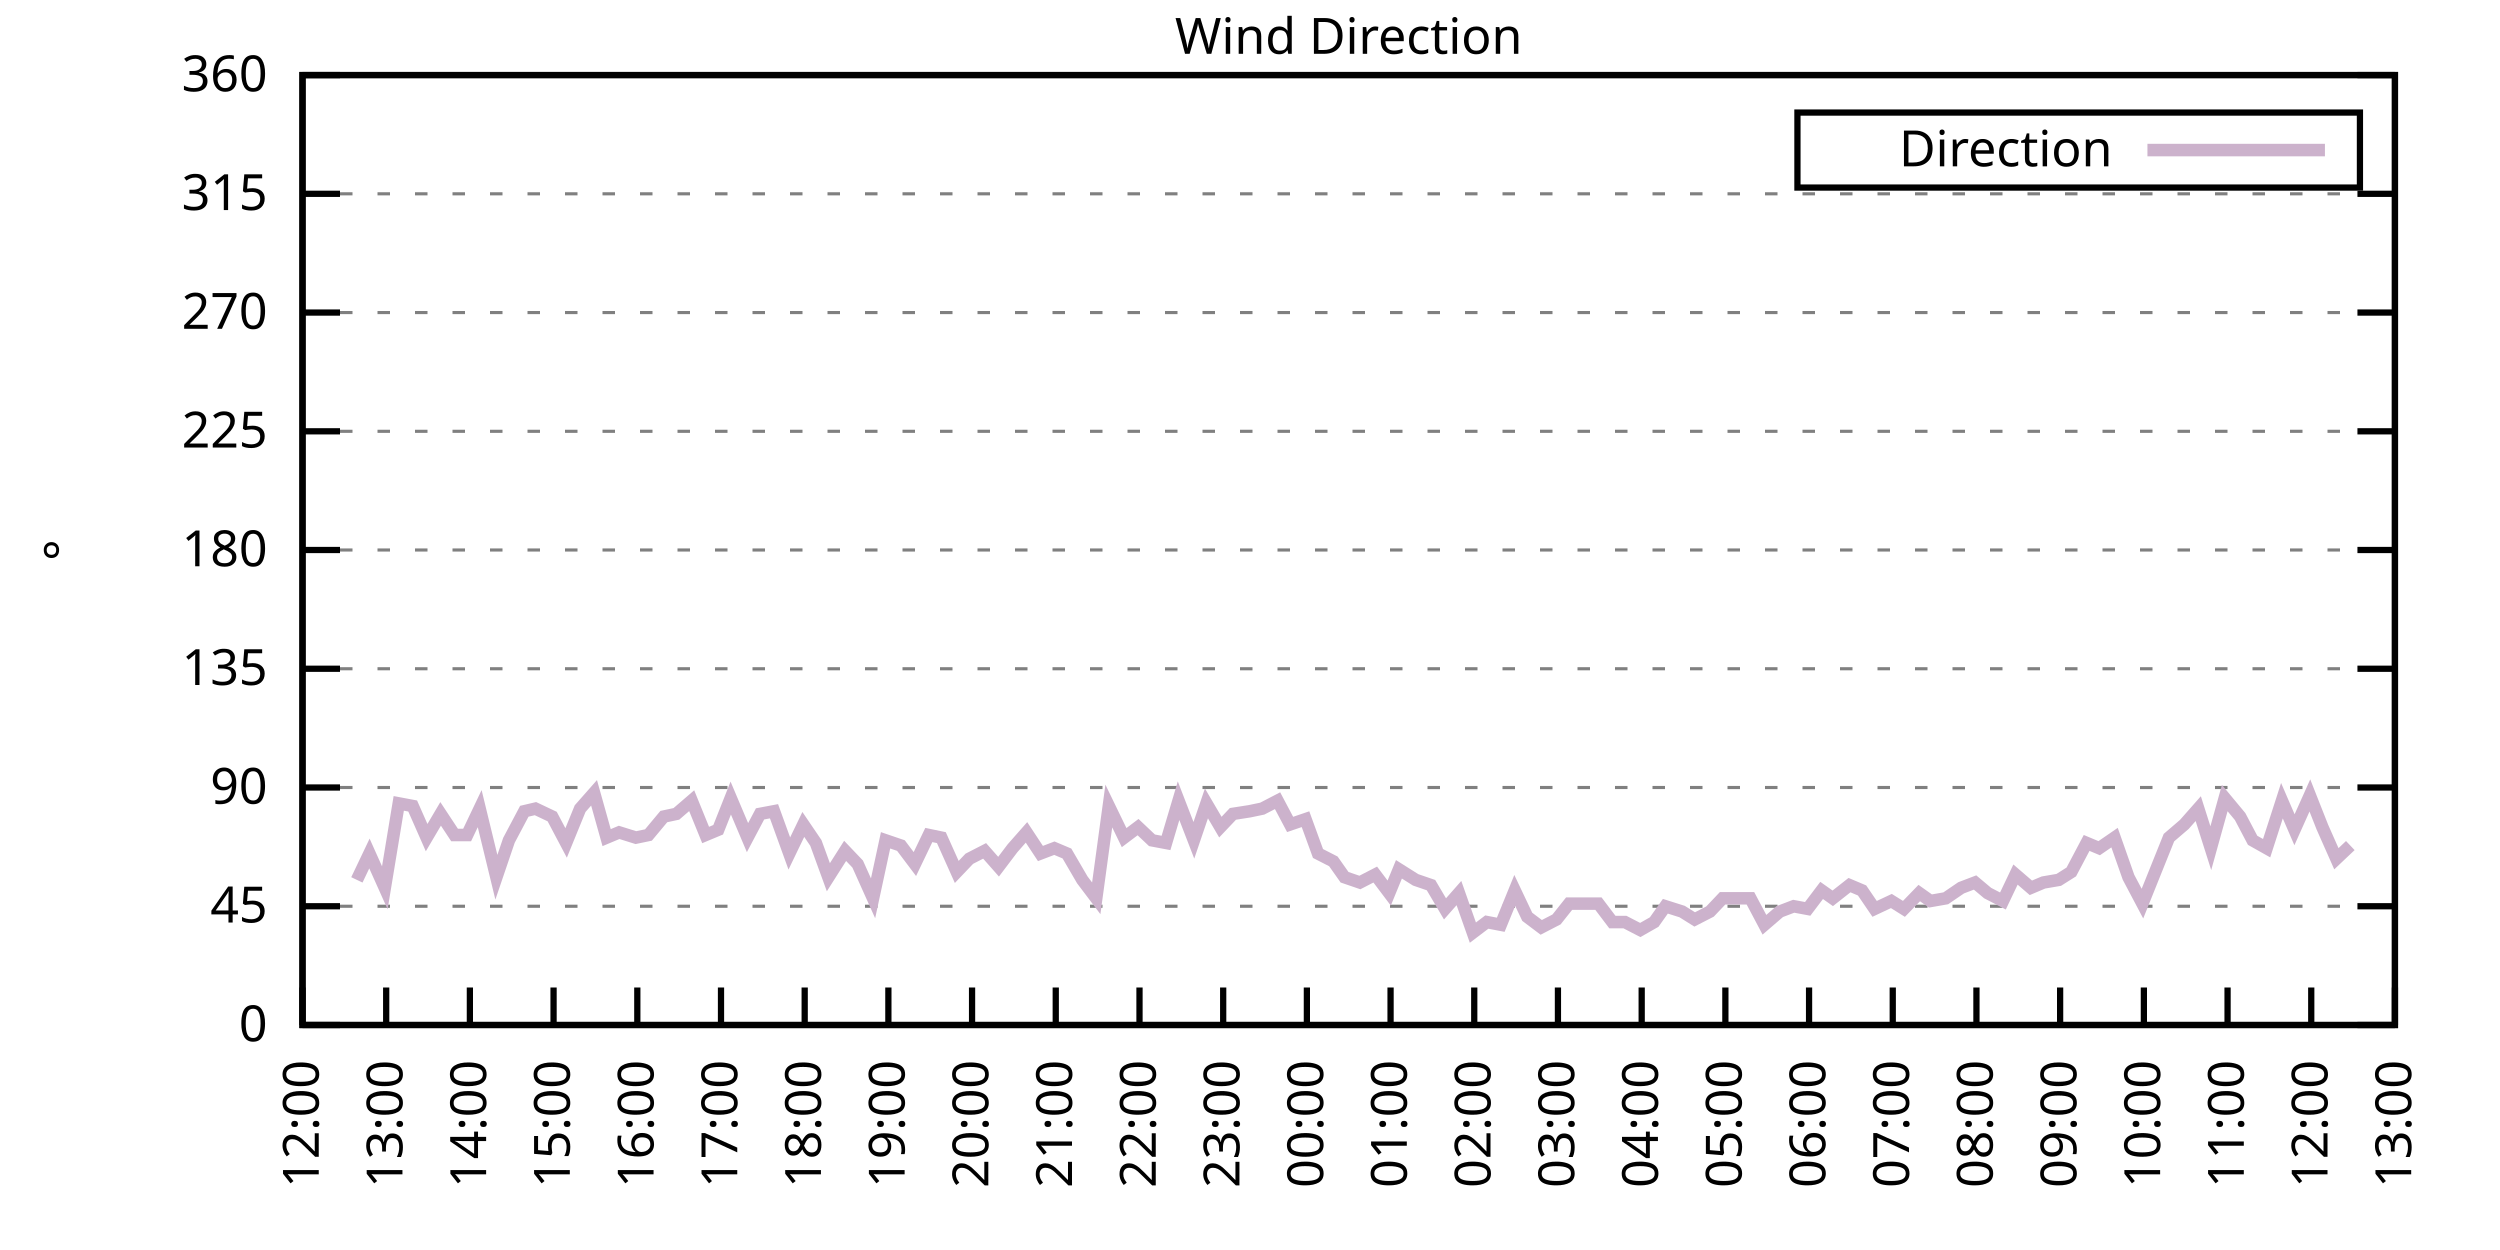
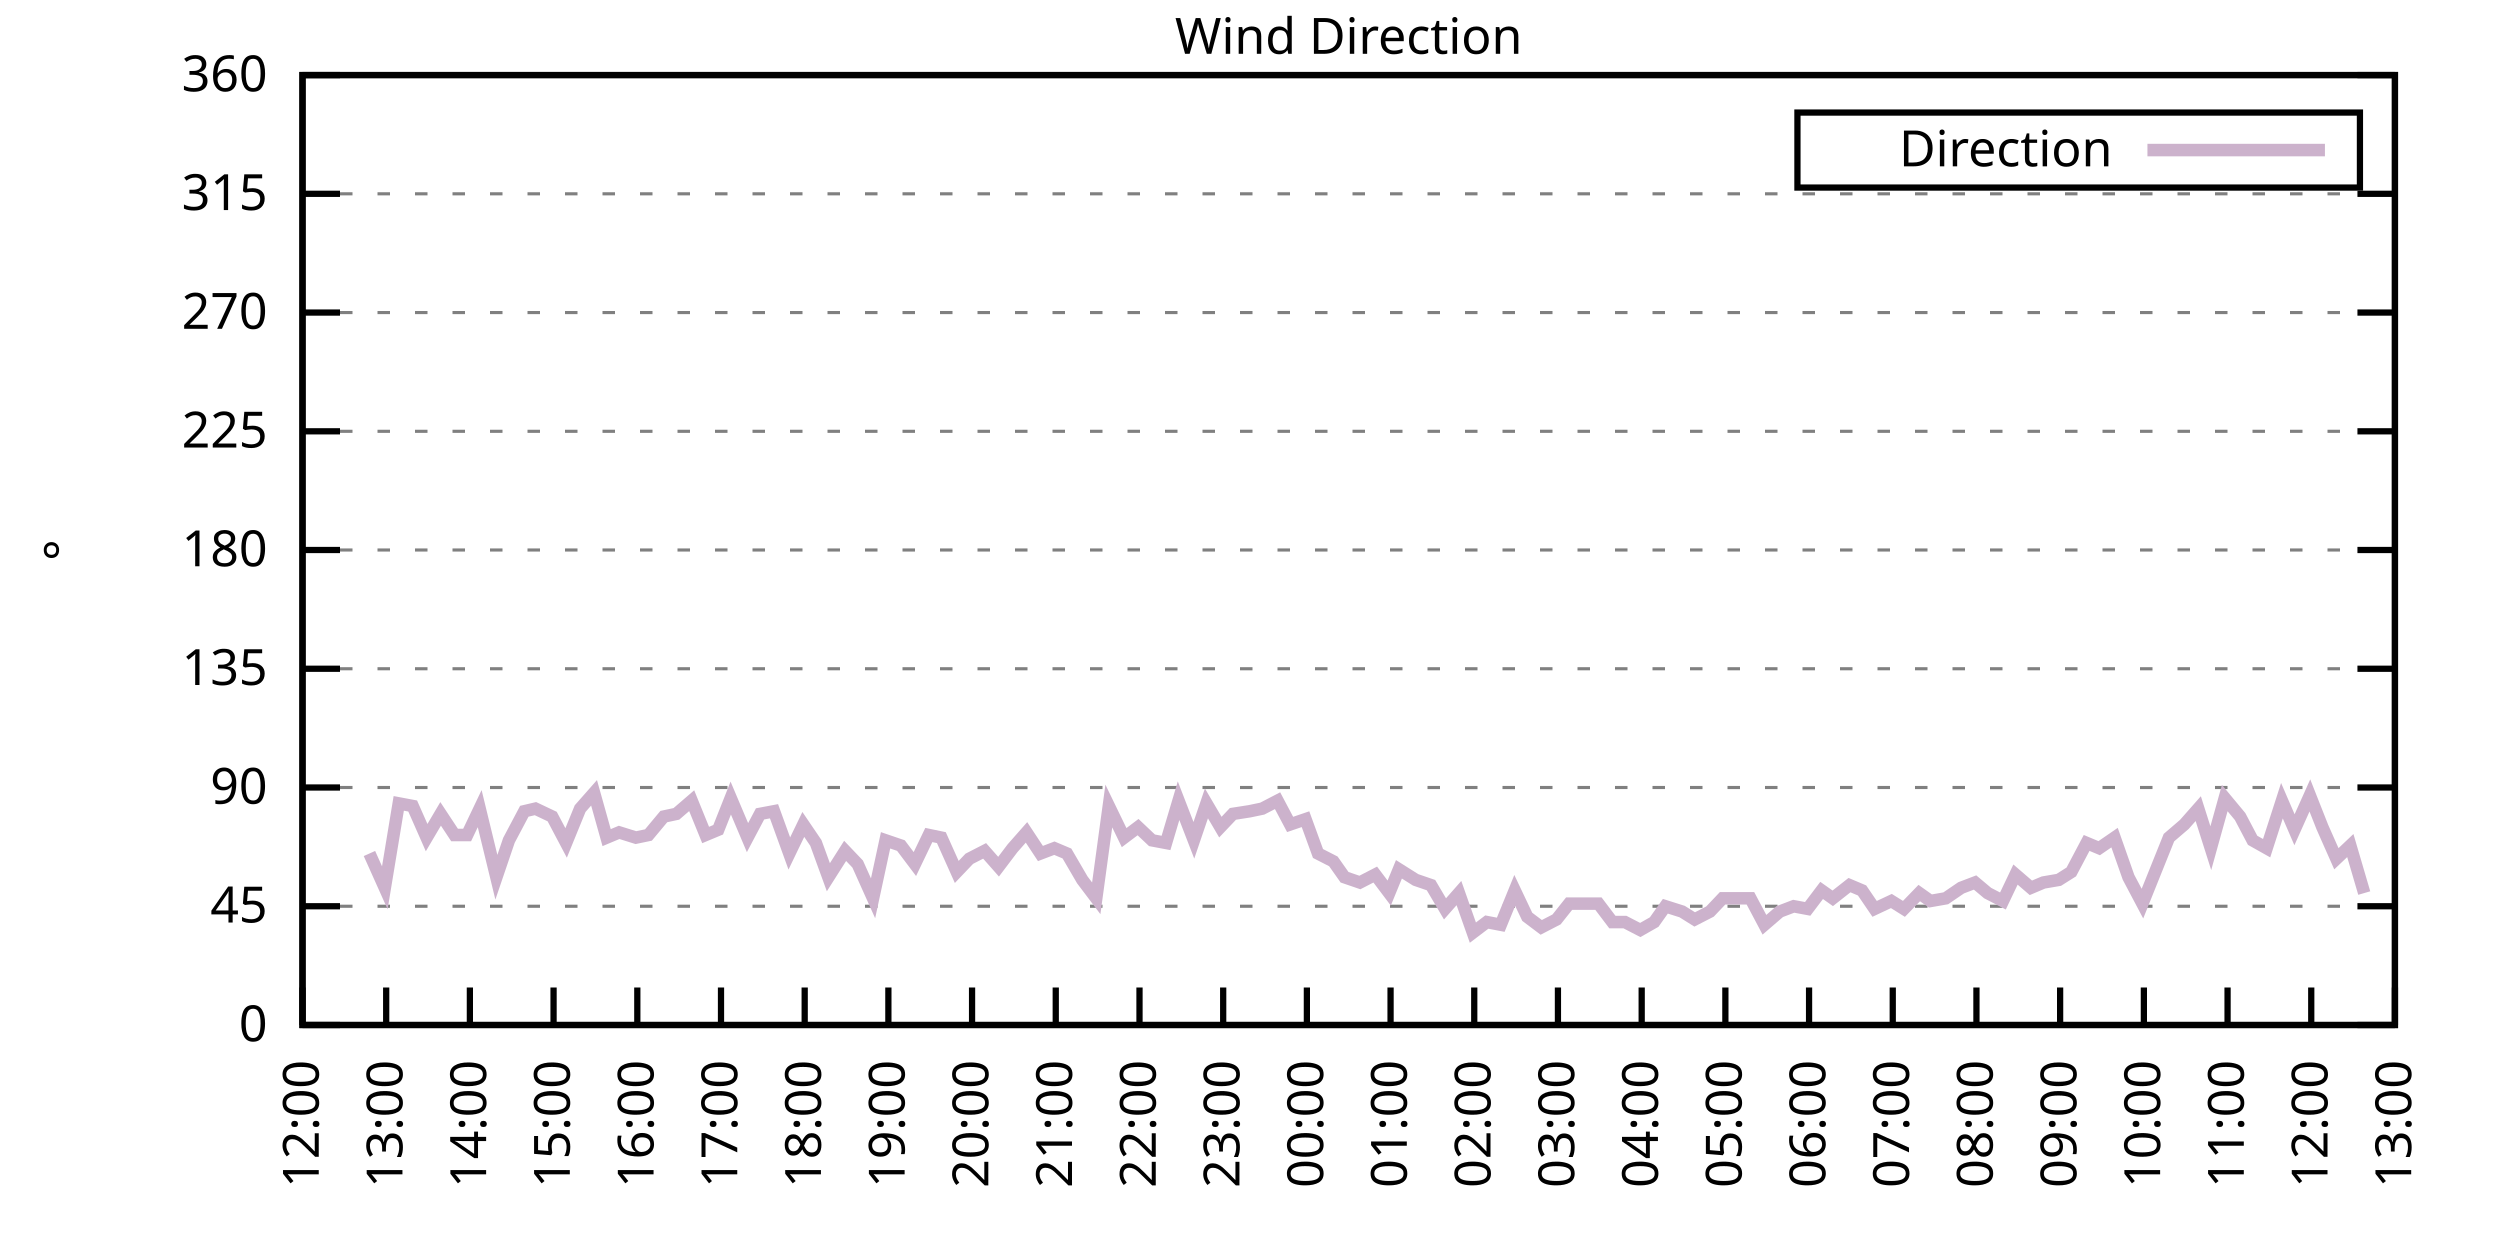
<svg xmlns="http://www.w3.org/2000/svg" xmlns:xlink="http://www.w3.org/1999/xlink" width="400" height="200" viewBox="0 0 400 200">
  <g id="gnuplot_canvas">
    <rect x="0" y="0" width="400" height="200" fill="none" />
    <defs>
      <circle id="gpDot" r="0.5" stroke-width="0.5" stroke="currentColor" />
      <path id="gpPt0" stroke-width="0.333" stroke="currentColor" d="M-1,0 h2 M0,-1 v2" />
      <path id="gpPt1" stroke-width="0.333" stroke="currentColor" d="M-1,-1 L1,1 M1,-1 L-1,1" />
      <path id="gpPt2" stroke-width="0.333" stroke="currentColor" d="M-1,0 L1,0 M0,-1 L0,1 M-1,-1 L1,1 M-1,1 L1,-1" />
      <rect id="gpPt3" stroke-width="0.333" stroke="currentColor" x="-1" y="-1" width="2" height="2" />
      <rect id="gpPt4" stroke-width="0.333" stroke="currentColor" fill="currentColor" x="-1" y="-1" width="2" height="2" />
      <circle id="gpPt5" stroke-width="0.333" stroke="currentColor" cx="0" cy="0" r="1" />
      <use xlink:href="#gpPt5" id="gpPt6" fill="currentColor" stroke="none" />
      <path id="gpPt7" stroke-width="0.333" stroke="currentColor" d="M0,-1.33 L-1.33,0.67 L1.33,0.67 z" />
      <use xlink:href="#gpPt7" id="gpPt8" fill="currentColor" stroke="none" />
      <use xlink:href="#gpPt7" id="gpPt9" stroke="currentColor" transform="rotate(180)" />
      <use xlink:href="#gpPt9" id="gpPt10" fill="currentColor" stroke="none" />
      <use xlink:href="#gpPt3" id="gpPt11" stroke="currentColor" transform="rotate(45)" />
      <use xlink:href="#gpPt11" id="gpPt12" fill="currentColor" stroke="none" />
      <path id="gpPt13" stroke-width="0.333" stroke="currentColor" d="M0,1.330 L1.265,0.411 L0.782,-1.067 L-0.782,-1.076 L-1.265,0.411 z" />
      <use xlink:href="#gpPt13" id="gpPt14" fill="currentColor" stroke="none" />
      <filter id="textbox" filterUnits="objectBoundingBox" x="0" y="0" height="1" width="1">
        <feFlood flood-color="white" flood-opacity="1" result="bgnd" />
        <feComposite in="SourceGraphic" in2="bgnd" operator="atop" />
      </filter>
      <filter id="greybox" filterUnits="objectBoundingBox" x="0" y="0" height="1" width="1">
        <feFlood flood-color="lightgrey" flood-opacity="1" result="grey" />
        <feComposite in="SourceGraphic" in2="grey" operator="atop" />
      </filter>
    </defs>
    <g fill="none" color="white" stroke="currentColor" stroke-width="1.00" stroke-linecap="butt" stroke-linejoin="miter">
</g>
    <g fill="none" color="black" stroke="currentColor" stroke-width="1.00" stroke-linecap="butt" stroke-linejoin="miter">
      <g stroke="none" shape-rendering="crispEdges">
        <polygon fill="rgb(255, 255, 255)" points="48.40,164.00 383.18,164.00 383.18,12.02 48.40,12.02 " />
      </g>
    </g>
    <g fill="none" color="black" stroke="currentColor" stroke-width="1.00" stroke-linecap="butt" stroke-linejoin="miter">
</g>
    <g fill="none" color="black" stroke="black" stroke-width="0.50" stroke-linecap="butt" stroke-linejoin="miter">
</g>
    <g fill="none" color="gray" stroke="currentColor" stroke-width="0.50" stroke-linecap="butt" stroke-linejoin="miter">
      <path stroke="gray" stroke-dasharray="2,4" class="gridline" d="M48.40,164.00 L383.19,164.00  " />
    </g>
    <g fill="none" color="gray" stroke="gray" stroke-width="1.00" stroke-linecap="butt" stroke-linejoin="miter">
</g>
    <g fill="none" color="black" stroke="currentColor" stroke-width="1.00" stroke-linecap="butt" stroke-linejoin="miter">
      <path stroke="black" d="M48.40,164.00 L54.40,164.00 M383.19,164.00 L377.19,164.00  " />
      <g transform="translate(42.80,166.60)" stroke="none" fill="black" font-family="Sans" font-size="8.00" text-anchor="end">
        <text>
          <tspan font-family="Sans"> 0</tspan>
        </text>
      </g>
    </g>
    <g fill="none" color="black" stroke="currentColor" stroke-width="1.00" stroke-linecap="butt" stroke-linejoin="miter">
</g>
    <g fill="none" color="black" stroke="black" stroke-width="0.50" stroke-linecap="butt" stroke-linejoin="miter">
</g>
    <g fill="none" color="gray" stroke="currentColor" stroke-width="0.50" stroke-linecap="butt" stroke-linejoin="miter">
      <path stroke="gray" stroke-dasharray="2,4" class="gridline" d="M48.40,145.00 L383.19,145.00  " />
    </g>
    <g fill="none" color="gray" stroke="gray" stroke-width="1.00" stroke-linecap="butt" stroke-linejoin="miter">
</g>
    <g fill="none" color="black" stroke="currentColor" stroke-width="1.00" stroke-linecap="butt" stroke-linejoin="miter">
      <path stroke="black" d="M48.40,145.00 L54.40,145.00 M383.19,145.00 L377.19,145.00  " />
      <g transform="translate(42.80,147.60)" stroke="none" fill="black" font-family="Sans" font-size="8.00" text-anchor="end">
        <text>
          <tspan font-family="Sans"> 45</tspan>
        </text>
      </g>
    </g>
    <g fill="none" color="black" stroke="currentColor" stroke-width="1.00" stroke-linecap="butt" stroke-linejoin="miter">
</g>
    <g fill="none" color="black" stroke="black" stroke-width="0.50" stroke-linecap="butt" stroke-linejoin="miter">
</g>
    <g fill="none" color="gray" stroke="currentColor" stroke-width="0.50" stroke-linecap="butt" stroke-linejoin="miter">
      <path stroke="gray" stroke-dasharray="2,4" class="gridline" d="M48.40,126.00 L383.19,126.00  " />
    </g>
    <g fill="none" color="gray" stroke="gray" stroke-width="1.00" stroke-linecap="butt" stroke-linejoin="miter">
</g>
    <g fill="none" color="black" stroke="currentColor" stroke-width="1.00" stroke-linecap="butt" stroke-linejoin="miter">
      <path stroke="black" d="M48.40,126.00 L54.40,126.00 M383.19,126.00 L377.19,126.00  " />
      <g transform="translate(42.80,128.60)" stroke="none" fill="black" font-family="Sans" font-size="8.00" text-anchor="end">
        <text>
          <tspan font-family="Sans"> 90</tspan>
        </text>
      </g>
    </g>
    <g fill="none" color="black" stroke="currentColor" stroke-width="1.00" stroke-linecap="butt" stroke-linejoin="miter">
</g>
    <g fill="none" color="black" stroke="black" stroke-width="0.50" stroke-linecap="butt" stroke-linejoin="miter">
</g>
    <g fill="none" color="gray" stroke="currentColor" stroke-width="0.50" stroke-linecap="butt" stroke-linejoin="miter">
      <path stroke="gray" stroke-dasharray="2,4" class="gridline" d="M48.40,107.00 L383.19,107.00  " />
    </g>
    <g fill="none" color="gray" stroke="gray" stroke-width="1.00" stroke-linecap="butt" stroke-linejoin="miter">
</g>
    <g fill="none" color="black" stroke="currentColor" stroke-width="1.00" stroke-linecap="butt" stroke-linejoin="miter">
      <path stroke="black" d="M48.40,107.00 L54.40,107.00 M383.19,107.00 L377.19,107.00  " />
      <g transform="translate(42.80,109.60)" stroke="none" fill="black" font-family="Sans" font-size="8.00" text-anchor="end">
        <text>
          <tspan font-family="Sans"> 135</tspan>
        </text>
      </g>
    </g>
    <g fill="none" color="black" stroke="currentColor" stroke-width="1.00" stroke-linecap="butt" stroke-linejoin="miter">
</g>
    <g fill="none" color="black" stroke="black" stroke-width="0.50" stroke-linecap="butt" stroke-linejoin="miter">
</g>
    <g fill="none" color="gray" stroke="currentColor" stroke-width="0.50" stroke-linecap="butt" stroke-linejoin="miter">
      <path stroke="gray" stroke-dasharray="2,4" class="gridline" d="M48.40,88.00 L383.19,88.00  " />
    </g>
    <g fill="none" color="gray" stroke="gray" stroke-width="1.00" stroke-linecap="butt" stroke-linejoin="miter">
</g>
    <g fill="none" color="black" stroke="currentColor" stroke-width="1.00" stroke-linecap="butt" stroke-linejoin="miter">
      <path stroke="black" d="M48.40,88.00 L54.40,88.00 M383.19,88.00 L377.19,88.00  " />
      <g transform="translate(42.80,90.60)" stroke="none" fill="black" font-family="Sans" font-size="8.00" text-anchor="end">
        <text>
          <tspan font-family="Sans"> 180</tspan>
        </text>
      </g>
    </g>
    <g fill="none" color="black" stroke="currentColor" stroke-width="1.00" stroke-linecap="butt" stroke-linejoin="miter">
</g>
    <g fill="none" color="black" stroke="black" stroke-width="0.50" stroke-linecap="butt" stroke-linejoin="miter">
</g>
    <g fill="none" color="gray" stroke="currentColor" stroke-width="0.50" stroke-linecap="butt" stroke-linejoin="miter">
      <path stroke="gray" stroke-dasharray="2,4" class="gridline" d="M48.40,69.01 L383.19,69.01  " />
    </g>
    <g fill="none" color="gray" stroke="gray" stroke-width="1.00" stroke-linecap="butt" stroke-linejoin="miter">
</g>
    <g fill="none" color="black" stroke="currentColor" stroke-width="1.00" stroke-linecap="butt" stroke-linejoin="miter">
      <path stroke="black" d="M48.40,69.01 L54.40,69.01 M383.19,69.01 L377.19,69.01  " />
      <g transform="translate(42.80,71.61)" stroke="none" fill="black" font-family="Sans" font-size="8.00" text-anchor="end">
        <text>
          <tspan font-family="Sans"> 225</tspan>
        </text>
      </g>
    </g>
    <g fill="none" color="black" stroke="currentColor" stroke-width="1.00" stroke-linecap="butt" stroke-linejoin="miter">
</g>
    <g fill="none" color="black" stroke="black" stroke-width="0.50" stroke-linecap="butt" stroke-linejoin="miter">
</g>
    <g fill="none" color="gray" stroke="currentColor" stroke-width="0.50" stroke-linecap="butt" stroke-linejoin="miter">
      <path stroke="gray" stroke-dasharray="2,4" class="gridline" d="M48.40,50.01 L383.19,50.01  " />
    </g>
    <g fill="none" color="gray" stroke="gray" stroke-width="1.00" stroke-linecap="butt" stroke-linejoin="miter">
</g>
    <g fill="none" color="black" stroke="currentColor" stroke-width="1.00" stroke-linecap="butt" stroke-linejoin="miter">
      <path stroke="black" d="M48.40,50.01 L54.40,50.01 M383.19,50.01 L377.19,50.01  " />
      <g transform="translate(42.80,52.61)" stroke="none" fill="black" font-family="Sans" font-size="8.00" text-anchor="end">
        <text>
          <tspan font-family="Sans"> 270</tspan>
        </text>
      </g>
    </g>
    <g fill="none" color="black" stroke="currentColor" stroke-width="1.00" stroke-linecap="butt" stroke-linejoin="miter">
</g>
    <g fill="none" color="black" stroke="black" stroke-width="0.50" stroke-linecap="butt" stroke-linejoin="miter">
</g>
    <g fill="none" color="gray" stroke="currentColor" stroke-width="0.50" stroke-linecap="butt" stroke-linejoin="miter">
      <path stroke="gray" stroke-dasharray="2,4" class="gridline" d="M48.40,31.01 L383.19,31.01  " />
    </g>
    <g fill="none" color="gray" stroke="gray" stroke-width="1.00" stroke-linecap="butt" stroke-linejoin="miter">
</g>
    <g fill="none" color="black" stroke="currentColor" stroke-width="1.00" stroke-linecap="butt" stroke-linejoin="miter">
      <path stroke="black" d="M48.40,31.01 L54.40,31.01 M383.19,31.01 L377.19,31.01  " />
      <g transform="translate(42.80,33.61)" stroke="none" fill="black" font-family="Sans" font-size="8.00" text-anchor="end">
        <text>
          <tspan font-family="Sans"> 315</tspan>
        </text>
      </g>
    </g>
    <g fill="none" color="black" stroke="currentColor" stroke-width="1.00" stroke-linecap="butt" stroke-linejoin="miter">
</g>
    <g fill="none" color="black" stroke="black" stroke-width="0.50" stroke-linecap="butt" stroke-linejoin="miter">
</g>
    <g fill="none" color="gray" stroke="currentColor" stroke-width="0.50" stroke-linecap="butt" stroke-linejoin="miter">
      <path stroke="gray" stroke-dasharray="2,4" class="gridline" d="M48.40,12.01 L383.19,12.01  " />
    </g>
    <g fill="none" color="gray" stroke="gray" stroke-width="1.00" stroke-linecap="butt" stroke-linejoin="miter">
</g>
    <g fill="none" color="black" stroke="currentColor" stroke-width="1.00" stroke-linecap="butt" stroke-linejoin="miter">
      <path stroke="black" d="M48.40,12.01 L54.40,12.01 M383.19,12.01 L377.19,12.01  " />
      <g transform="translate(42.80,14.61)" stroke="none" fill="black" font-family="Sans" font-size="8.00" text-anchor="end">
        <text>
          <tspan font-family="Sans"> 360</tspan>
        </text>
      </g>
    </g>
    <g fill="none" color="black" stroke="currentColor" stroke-width="1.00" stroke-linecap="butt" stroke-linejoin="miter">
      <path stroke="black" d="M48.40,164.00 L48.40,158.00  " />
      <g transform="translate(51.00,169.60) rotate(270.00)" stroke="none" fill="black" font-family="Sans" font-size="8.00" text-anchor="end">
        <text>
          <tspan font-family="Sans">12:00</tspan>
        </text>
      </g>
    </g>
    <g fill="none" color="black" stroke="currentColor" stroke-width="1.00" stroke-linecap="butt" stroke-linejoin="miter">
      <path stroke="black" d="M61.79,164.00 L61.79,158.00  " />
      <g transform="translate(64.39,169.60) rotate(270.00)" stroke="none" fill="black" font-family="Sans" font-size="8.00" text-anchor="end">
        <text>
          <tspan font-family="Sans">13:00</tspan>
        </text>
      </g>
    </g>
    <g fill="none" color="black" stroke="currentColor" stroke-width="1.00" stroke-linecap="butt" stroke-linejoin="miter">
      <path stroke="black" d="M75.18,164.00 L75.18,158.00  " />
      <g transform="translate(77.78,169.60) rotate(270.00)" stroke="none" fill="black" font-family="Sans" font-size="8.00" text-anchor="end">
        <text>
          <tspan font-family="Sans">14:00</tspan>
        </text>
      </g>
    </g>
    <g fill="none" color="black" stroke="currentColor" stroke-width="1.00" stroke-linecap="butt" stroke-linejoin="miter">
      <path stroke="black" d="M88.57,164.00 L88.57,158.00  " />
      <g transform="translate(91.17,169.60) rotate(270.00)" stroke="none" fill="black" font-family="Sans" font-size="8.00" text-anchor="end">
        <text>
          <tspan font-family="Sans">15:00</tspan>
        </text>
      </g>
    </g>
    <g fill="none" color="black" stroke="currentColor" stroke-width="1.00" stroke-linecap="butt" stroke-linejoin="miter">
      <path stroke="black" d="M101.97,164.00 L101.97,158.00  " />
      <g transform="translate(104.57,169.60) rotate(270.00)" stroke="none" fill="black" font-family="Sans" font-size="8.00" text-anchor="end">
        <text>
          <tspan font-family="Sans">16:00</tspan>
        </text>
      </g>
    </g>
    <g fill="none" color="black" stroke="currentColor" stroke-width="1.00" stroke-linecap="butt" stroke-linejoin="miter">
      <path stroke="black" d="M115.36,164.00 L115.36,158.00  " />
      <g transform="translate(117.96,169.60) rotate(270.00)" stroke="none" fill="black" font-family="Sans" font-size="8.00" text-anchor="end">
        <text>
          <tspan font-family="Sans">17:00</tspan>
        </text>
      </g>
    </g>
    <g fill="none" color="black" stroke="currentColor" stroke-width="1.00" stroke-linecap="butt" stroke-linejoin="miter">
      <path stroke="black" d="M128.75,164.00 L128.75,158.00  " />
      <g transform="translate(131.35,169.60) rotate(270.00)" stroke="none" fill="black" font-family="Sans" font-size="8.00" text-anchor="end">
        <text>
          <tspan font-family="Sans">18:00</tspan>
        </text>
      </g>
    </g>
    <g fill="none" color="black" stroke="currentColor" stroke-width="1.00" stroke-linecap="butt" stroke-linejoin="miter">
      <path stroke="black" d="M142.14,164.00 L142.14,158.00  " />
      <g transform="translate(144.74,169.60) rotate(270.00)" stroke="none" fill="black" font-family="Sans" font-size="8.00" text-anchor="end">
        <text>
          <tspan font-family="Sans">19:00</tspan>
        </text>
      </g>
    </g>
    <g fill="none" color="black" stroke="currentColor" stroke-width="1.00" stroke-linecap="butt" stroke-linejoin="miter">
      <path stroke="black" d="M155.53,164.00 L155.53,158.00  " />
      <g transform="translate(158.13,169.60) rotate(270.00)" stroke="none" fill="black" font-family="Sans" font-size="8.00" text-anchor="end">
        <text>
          <tspan font-family="Sans">20:00</tspan>
        </text>
      </g>
    </g>
    <g fill="none" color="black" stroke="currentColor" stroke-width="1.00" stroke-linecap="butt" stroke-linejoin="miter">
      <path stroke="black" d="M168.92,164.00 L168.92,158.00  " />
      <g transform="translate(171.52,169.60) rotate(270.00)" stroke="none" fill="black" font-family="Sans" font-size="8.00" text-anchor="end">
        <text>
          <tspan font-family="Sans">21:00</tspan>
        </text>
      </g>
    </g>
    <g fill="none" color="black" stroke="currentColor" stroke-width="1.00" stroke-linecap="butt" stroke-linejoin="miter">
      <path stroke="black" d="M182.32,164.00 L182.32,158.00  " />
      <g transform="translate(184.92,169.60) rotate(270.00)" stroke="none" fill="black" font-family="Sans" font-size="8.00" text-anchor="end">
        <text>
          <tspan font-family="Sans">22:00</tspan>
        </text>
      </g>
    </g>
    <g fill="none" color="black" stroke="currentColor" stroke-width="1.00" stroke-linecap="butt" stroke-linejoin="miter">
      <path stroke="black" d="M195.71,164.00 L195.71,158.00  " />
      <g transform="translate(198.31,169.60) rotate(270.00)" stroke="none" fill="black" font-family="Sans" font-size="8.00" text-anchor="end">
        <text>
          <tspan font-family="Sans">23:00</tspan>
        </text>
      </g>
    </g>
    <g fill="none" color="black" stroke="currentColor" stroke-width="1.00" stroke-linecap="butt" stroke-linejoin="miter">
      <path stroke="black" d="M209.10,164.00 L209.10,158.00  " />
      <g transform="translate(211.70,169.60) rotate(270.00)" stroke="none" fill="black" font-family="Sans" font-size="8.00" text-anchor="end">
        <text>
          <tspan font-family="Sans">00:00</tspan>
        </text>
      </g>
    </g>
    <g fill="none" color="black" stroke="currentColor" stroke-width="1.00" stroke-linecap="butt" stroke-linejoin="miter">
      <path stroke="black" d="M222.49,164.00 L222.49,158.00  " />
      <g transform="translate(225.09,169.60) rotate(270.00)" stroke="none" fill="black" font-family="Sans" font-size="8.00" text-anchor="end">
        <text>
          <tspan font-family="Sans">01:00</tspan>
        </text>
      </g>
    </g>
    <g fill="none" color="black" stroke="currentColor" stroke-width="1.00" stroke-linecap="butt" stroke-linejoin="miter">
      <path stroke="black" d="M235.88,164.00 L235.88,158.00  " />
      <g transform="translate(238.48,169.60) rotate(270.00)" stroke="none" fill="black" font-family="Sans" font-size="8.00" text-anchor="end">
        <text>
          <tspan font-family="Sans">02:00</tspan>
        </text>
      </g>
    </g>
    <g fill="none" color="black" stroke="currentColor" stroke-width="1.00" stroke-linecap="butt" stroke-linejoin="miter">
      <path stroke="black" d="M249.27,164.00 L249.27,158.00  " />
      <g transform="translate(251.87,169.60) rotate(270.00)" stroke="none" fill="black" font-family="Sans" font-size="8.00" text-anchor="end">
        <text>
          <tspan font-family="Sans">03:00</tspan>
        </text>
      </g>
    </g>
    <g fill="none" color="black" stroke="currentColor" stroke-width="1.00" stroke-linecap="butt" stroke-linejoin="miter">
      <path stroke="black" d="M262.67,164.00 L262.67,158.00  " />
      <g transform="translate(265.27,169.60) rotate(270.00)" stroke="none" fill="black" font-family="Sans" font-size="8.00" text-anchor="end">
        <text>
          <tspan font-family="Sans">04:00</tspan>
        </text>
      </g>
    </g>
    <g fill="none" color="black" stroke="currentColor" stroke-width="1.00" stroke-linecap="butt" stroke-linejoin="miter">
      <path stroke="black" d="M276.06,164.00 L276.06,158.00  " />
      <g transform="translate(278.66,169.60) rotate(270.00)" stroke="none" fill="black" font-family="Sans" font-size="8.00" text-anchor="end">
        <text>
          <tspan font-family="Sans">05:00</tspan>
        </text>
      </g>
    </g>
    <g fill="none" color="black" stroke="currentColor" stroke-width="1.00" stroke-linecap="butt" stroke-linejoin="miter">
      <path stroke="black" d="M289.45,164.00 L289.45,158.00  " />
      <g transform="translate(292.05,169.60) rotate(270.00)" stroke="none" fill="black" font-family="Sans" font-size="8.00" text-anchor="end">
        <text>
          <tspan font-family="Sans">06:00</tspan>
        </text>
      </g>
    </g>
    <g fill="none" color="black" stroke="currentColor" stroke-width="1.00" stroke-linecap="butt" stroke-linejoin="miter">
      <path stroke="black" d="M302.84,164.00 L302.84,158.00  " />
      <g transform="translate(305.44,169.60) rotate(270.00)" stroke="none" fill="black" font-family="Sans" font-size="8.00" text-anchor="end">
        <text>
          <tspan font-family="Sans">07:00</tspan>
        </text>
      </g>
    </g>
    <g fill="none" color="black" stroke="currentColor" stroke-width="1.00" stroke-linecap="butt" stroke-linejoin="miter">
      <path stroke="black" d="M316.23,164.00 L316.23,158.00  " />
      <g transform="translate(318.83,169.60) rotate(270.00)" stroke="none" fill="black" font-family="Sans" font-size="8.00" text-anchor="end">
        <text>
          <tspan font-family="Sans">08:00</tspan>
        </text>
      </g>
    </g>
    <g fill="none" color="black" stroke="currentColor" stroke-width="1.00" stroke-linecap="butt" stroke-linejoin="miter">
      <path stroke="black" d="M329.62,164.00 L329.62,158.00  " />
      <g transform="translate(332.22,169.60) rotate(270.00)" stroke="none" fill="black" font-family="Sans" font-size="8.00" text-anchor="end">
        <text>
          <tspan font-family="Sans">09:00</tspan>
        </text>
      </g>
    </g>
    <g fill="none" color="black" stroke="currentColor" stroke-width="1.00" stroke-linecap="butt" stroke-linejoin="miter">
      <path stroke="black" d="M343.02,164.00 L343.02,158.00  " />
      <g transform="translate(345.62,169.60) rotate(270.00)" stroke="none" fill="black" font-family="Sans" font-size="8.00" text-anchor="end">
        <text>
          <tspan font-family="Sans">10:00</tspan>
        </text>
      </g>
    </g>
    <g fill="none" color="black" stroke="currentColor" stroke-width="1.00" stroke-linecap="butt" stroke-linejoin="miter">
      <path stroke="black" d="M356.41,164.00 L356.41,158.00  " />
      <g transform="translate(359.01,169.60) rotate(270.00)" stroke="none" fill="black" font-family="Sans" font-size="8.00" text-anchor="end">
        <text>
          <tspan font-family="Sans">11:00</tspan>
        </text>
      </g>
    </g>
    <g fill="none" color="black" stroke="currentColor" stroke-width="1.00" stroke-linecap="butt" stroke-linejoin="miter">
      <path stroke="black" d="M369.80,164.00 L369.80,158.00  " />
      <g transform="translate(372.40,169.60) rotate(270.00)" stroke="none" fill="black" font-family="Sans" font-size="8.00" text-anchor="end">
        <text>
          <tspan font-family="Sans">12:00</tspan>
        </text>
      </g>
    </g>
    <g fill="none" color="black" stroke="currentColor" stroke-width="1.00" stroke-linecap="butt" stroke-linejoin="miter">
      <path stroke="black" d="M383.19,164.00 L383.19,158.00  " />
      <g transform="translate(385.79,169.60) rotate(270.00)" stroke="none" fill="black" font-family="Sans" font-size="8.00" text-anchor="end">
        <text>
          <tspan font-family="Sans">13:00</tspan>
        </text>
      </g>
    </g>
    <g fill="none" color="black" stroke="currentColor" stroke-width="1.00" stroke-linecap="butt" stroke-linejoin="miter">
</g>
    <g fill="none" color="black" stroke="currentColor" stroke-width="1.00" stroke-linecap="butt" stroke-linejoin="miter">
      <path stroke="black" d="M48.40,12.01 L48.40,164.00 L383.19,164.00 L383.19,12.01 L48.40,12.01 Z  " />
    </g>
    <g fill="none" color="black" stroke="currentColor" stroke-width="1.00" stroke-linecap="butt" stroke-linejoin="miter">
</g>
    <g fill="none" color="black" stroke="currentColor" stroke-width="1.00" stroke-linecap="butt" stroke-linejoin="miter">
      <path stroke="black" d="M287.59,30.01 L287.59,18.01 L377.59,18.01 L377.59,30.01 L287.59,30.01 Z  " />
    </g>
    <g id="Wind_direction_plot_1">
      <g fill="none" color="white" stroke="black" stroke-width="2.00" stroke-linecap="butt" stroke-linejoin="miter">
</g>
      <g fill="none" color="black" stroke="currentColor" stroke-width="2.00" stroke-linecap="butt" stroke-linejoin="miter">
        <g transform="translate(337.99,26.61)" stroke="none" fill="black" font-family="Sans" font-size="8.00" text-anchor="end">
          <text>
            <tspan font-family="Sans">Direction</tspan>
          </text>
        </g>
      </g>
      <g fill="none" color="black" stroke="currentColor" stroke-width="2.00" stroke-linecap="butt" stroke-linejoin="miter">
-         <path stroke="rgb(204, 178, 204)" d="M343.59,24.01 L371.99,24.01 M57.10,140.78 L59.11,136.56 L61.57,142.05 L63.80,128.54 L66.03,128.96 L68.26,134.02   L70.50,130.22 L72.73,133.60 L74.74,133.60 L76.75,129.38 L79.42,140.36 L81.43,134.45 L83.89,129.80 L85.67,129.38   L88.35,130.65 L90.58,134.87 L92.82,129.38 L95.05,126.85 L97.06,134.02 L99.06,133.18 L101.74,134.02 L103.75,133.60   L106.21,130.65 L108.22,130.22 L110.67,128.11 L112.90,133.60 L114.91,132.76 L116.92,127.69 L119.60,134.02 L121.61,130.22   L123.84,129.80 L126.29,136.56 L128.53,131.91 L130.54,134.87 L132.54,140.36 L135.22,136.14 L137.23,138.25 L139.69,143.73   L141.69,134.45 L144.15,135.29 L146.38,138.25 L148.61,133.60 L150.62,134.02 L153.08,139.51 L155.09,137.40 L157.54,136.14   L159.77,138.67 L162.01,135.71 L164.24,133.18 L166.47,136.56 L168.70,135.71 L170.71,136.56 L173.17,140.78 L175.40,143.73   L177.41,128.96 L179.86,134.02 L182.09,132.34 L184.32,134.45 L186.56,134.87 L188.57,128.11 L191.02,134.45 L193.03,128.54   L195.26,132.34 L197.27,130.22 L199.95,129.80 L201.96,129.38 L204.41,128.11 L206.42,131.91 L208.88,131.07 L210.88,136.56   L213.34,137.82 L215.13,140.36 L217.58,141.20 L220.04,139.93 L222.27,142.89 L223.83,139.09 L226.51,140.78 L228.96,141.62   L231.20,145.42 L233.43,142.89 L235.66,149.22 L237.89,147.53 L240.12,147.96 L242.36,142.47 L244.36,146.69 L246.60,148.38   L249.05,147.11 L251.06,144.58 L253.29,144.58 L255.75,144.58 L257.98,147.53 L259.99,147.53 L262.44,148.80 L264.67,147.53   L266.46,145.00 L269.14,145.85 L271.15,147.11 L273.60,145.85 L275.61,143.73 L278.07,143.73 L280.07,143.73 L282.31,147.96   L284.76,145.85 L286.99,145.00 L289.23,145.42 L291.46,142.47 L293.24,143.73 L295.92,141.62 L297.93,142.47 L299.94,145.42   L302.62,144.16 L304.63,145.42 L307.08,142.89 L308.87,144.16 L311.32,143.73 L313.78,142.05 L316.01,141.20 L318.02,142.89   L320.47,144.16 L322.48,139.93 L324.94,142.05 L326.95,141.20 L329.40,140.78 L331.41,139.51 L333.86,134.87 L335.87,135.71   L338.33,134.02 L340.56,140.36 L342.79,144.58 L347.03,134.02 L349.49,131.91 L351.72,129.38 L353.73,135.71 L355.96,127.69   L358.42,130.65 L360.42,134.45 L362.66,135.71 L365.11,128.11 L367.12,132.76 L369.58,127.27 L371.58,132.34 L373.82,137.40   L376.05,135.29  " />
+         <path stroke="rgb(204, 178, 204)" d="M343.59,24.01 L371.99,24.01 M59.11,136.56 L61.57,142.05 L63.80,128.54 L66.03,128.96 L68.26,134.02 L70.50,130.22   L72.73,133.60 L74.74,133.60 L76.75,129.38 L79.42,140.36 L81.43,134.45 L83.89,129.80 L85.67,129.38 L88.35,130.65   L90.58,134.87 L92.82,129.38 L95.05,126.85 L97.06,134.02 L99.06,133.18 L101.74,134.02 L103.75,133.60 L106.21,130.65   L108.22,130.22 L110.67,128.11 L112.90,133.60 L114.91,132.76 L116.92,127.69 L119.60,134.02 L121.61,130.22 L123.84,129.80   L126.29,136.56 L128.53,131.91 L130.54,134.87 L132.54,140.36 L135.22,136.14 L137.23,138.25 L139.69,143.73 L141.69,134.45   L144.15,135.29 L146.38,138.25 L148.61,133.60 L150.62,134.02 L153.08,139.51 L155.09,137.40 L157.54,136.14 L159.77,138.67   L162.01,135.71 L164.24,133.18 L166.47,136.56 L168.70,135.71 L170.71,136.56 L173.17,140.78 L175.40,143.73 L177.41,128.96   L179.86,134.02 L182.09,132.34 L184.32,134.45 L186.56,134.87 L188.57,128.11 L191.02,134.45 L193.03,128.54 L195.26,132.34   L197.27,130.22 L199.95,129.80 L201.96,129.38 L204.41,128.11 L206.42,131.91 L208.88,131.07 L210.88,136.56 L213.34,137.82   L215.13,140.36 L217.58,141.20 L220.04,139.93 L222.27,142.89 L223.83,139.09 L226.51,140.78 L228.96,141.62 L231.20,145.42   L233.43,142.89 L235.66,149.22 L237.89,147.53 L240.12,147.96 L242.36,142.47 L244.36,146.69 L246.60,148.38 L249.05,147.11   L251.06,144.58 L253.29,144.58 L255.75,144.58 L257.98,147.53 L259.99,147.53 L262.44,148.80 L264.67,147.53 L266.46,145.00   L269.14,145.85 L271.15,147.11 L273.60,145.85 L275.61,143.73 L278.07,143.73 L280.07,143.73 L282.31,147.96 L284.76,145.85   L286.99,145.00 L289.23,145.42 L291.46,142.47 L293.24,143.73 L295.92,141.62 L297.93,142.47 L299.94,145.42 L302.62,144.16   L304.63,145.42 L307.08,142.89 L308.87,144.16 L311.32,143.73 L313.78,142.05 L316.01,141.20 L318.02,142.89 L320.47,144.16   L322.48,139.93 L324.94,142.05 L326.95,141.20 L329.40,140.78 L331.41,139.51 L333.86,134.87 L335.87,135.71 L338.33,134.02   L340.56,140.36 L342.79,144.58 L347.03,134.02 L349.49,131.91 L351.72,129.38 L353.73,135.71 L355.96,127.69 L358.42,130.65   L360.42,134.45 L362.66,135.71 L365.11,128.11 L367.12,132.76 L369.58,127.27 L371.58,132.34 L373.82,137.40 L376.05,135.29   L378.28,142.89  " />
      </g>
    </g>
    <g fill="none" color="black" stroke="currentColor" stroke-width="2.00" stroke-linecap="butt" stroke-linejoin="miter">
</g>
    <g fill="none" color="black" stroke="black" stroke-width="1.00" stroke-linecap="butt" stroke-linejoin="miter">
</g>
    <g fill="none" color="black" stroke="currentColor" stroke-width="1.00" stroke-linecap="butt" stroke-linejoin="miter">
      <path stroke="black" d="M48.40,12.01 L48.40,164.00 L383.19,164.00 L383.19,12.01 L48.40,12.01 Z  " />
      <g transform="translate(12.80,88.01) rotate(270.00)" stroke="none" fill="black" font-family="Sans" font-size="8.00" text-anchor="middle">
        <text>
          <tspan font-family="Sans">°</tspan>
        </text>
      </g>
    </g>
    <g fill="none" color="black" stroke="currentColor" stroke-width="1.00" stroke-linecap="butt" stroke-linejoin="miter">
</g>
    <g fill="none" color="black" stroke="currentColor" stroke-width="1.00" stroke-linecap="butt" stroke-linejoin="miter">
      <g transform="translate(215.79,8.61)" stroke="none" fill="black" font-family="Sans" font-size="8.00" text-anchor="middle">
        <text>
          <tspan font-family="Sans">Wind Direction</tspan>
        </text>
      </g>
    </g>
    <g fill="none" color="black" stroke="currentColor" stroke-width="1.00" stroke-linecap="butt" stroke-linejoin="miter">
</g>
  </g>
</svg>
